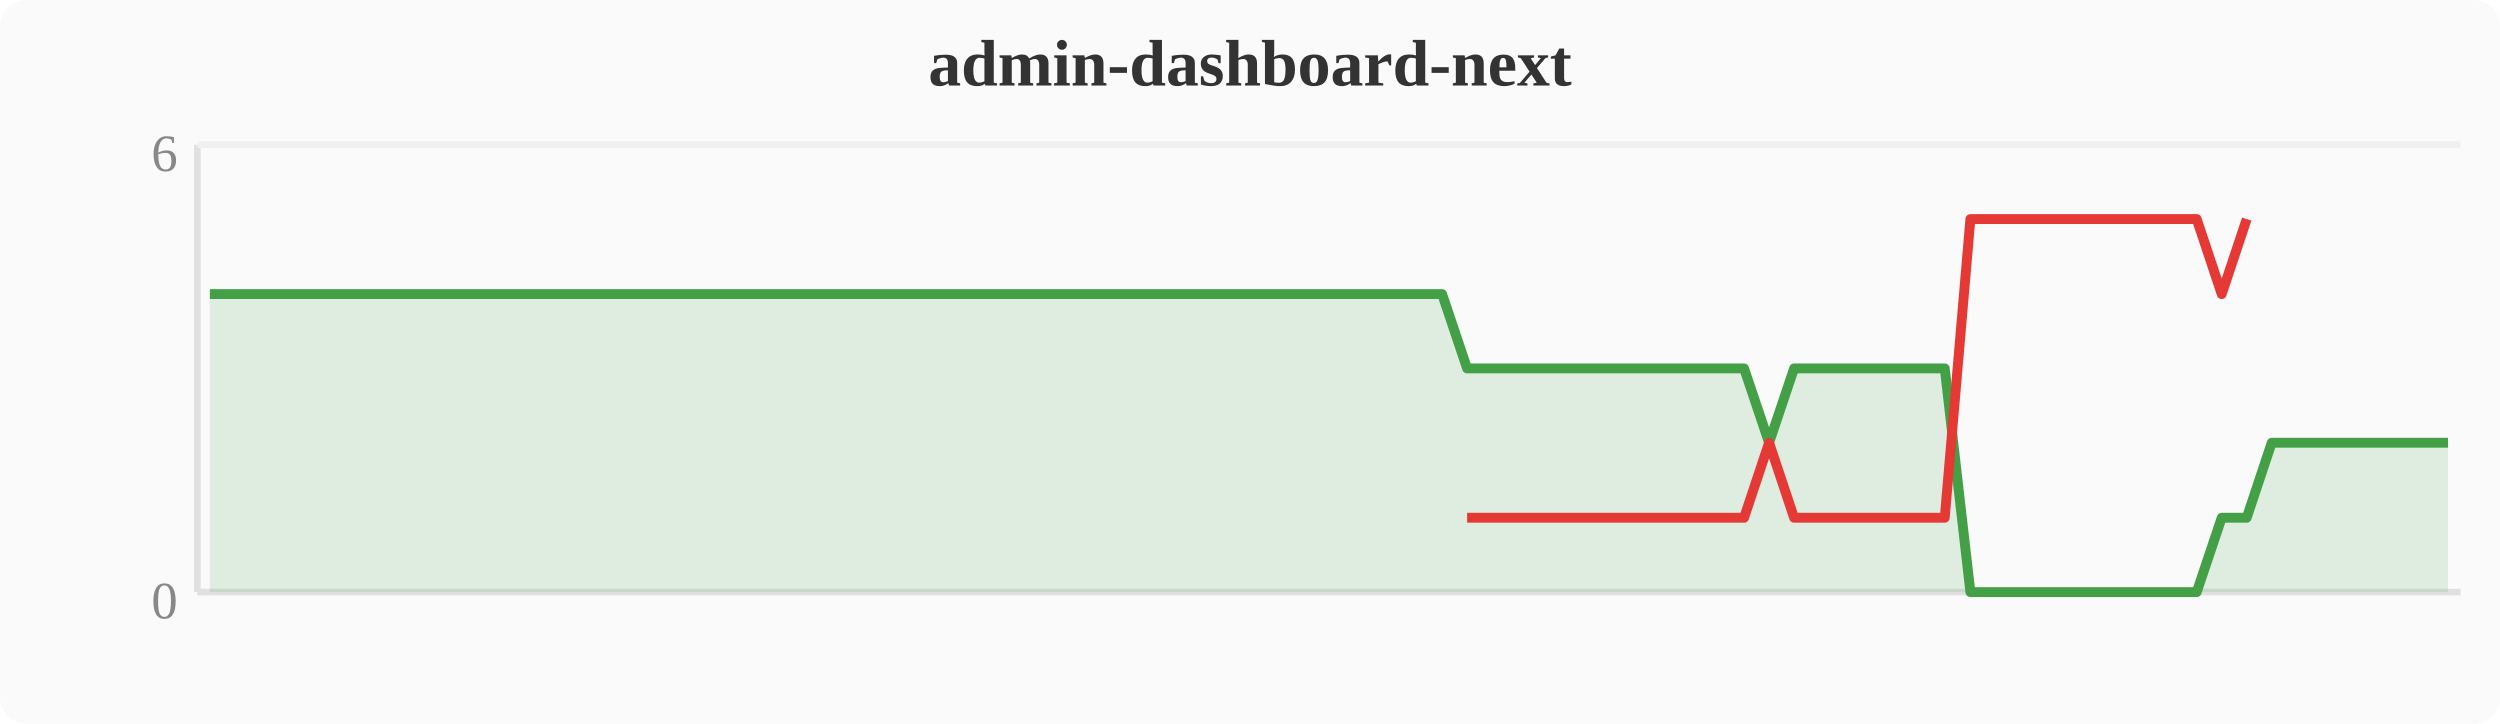
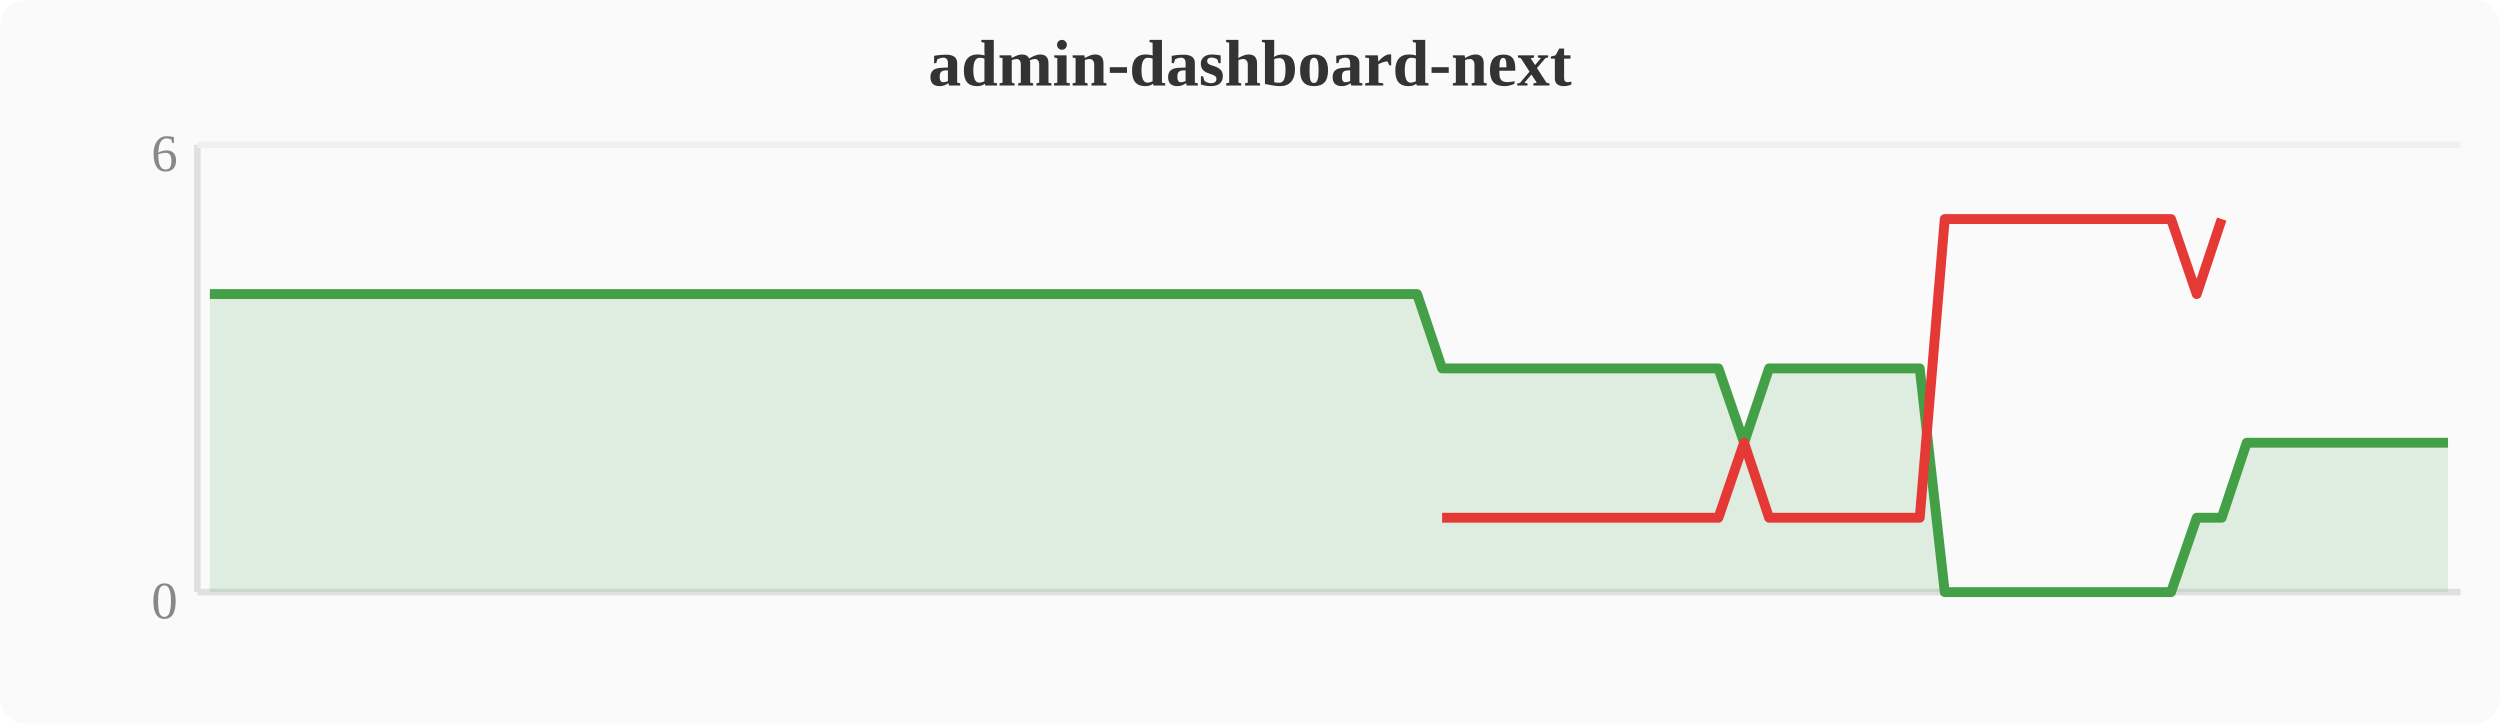
<svg xmlns="http://www.w3.org/2000/svg" width="380" height="110" viewBox="0 0 380 110">
  <rect width="380" height="110" fill="#fafafa" rx="4" />
  <text x="190" y="13" text-anchor="middle" font-size="10" font-weight="bold" fill="#333">admin-dashboard-next</text>
  <line x1="30" y1="22" x2="30" y2="90" stroke="#e0e0e0" stroke-width="1" />
  <line x1="30" y1="90" x2="374" y2="90" stroke="#e0e0e0" stroke-width="1" />
  <line x1="30" y1="22" x2="374" y2="22" stroke="#f0f0f0" stroke-width="1" />
  <text x="27" y="94" text-anchor="end" font-size="8" fill="#888">0</text>
  <text x="27" y="26" text-anchor="end" font-size="8" fill="#888">6</text>
-   <polygon points="31.9,44.7 35.7,44.7 39.6,44.7 43.4,44.7 47.2,44.7 51.0,44.7 54.8,44.7 58.7,44.7 62.5,44.7 66.3,44.7 70.1,44.7 74.0,44.7 77.8,44.7 81.6,44.7 85.4,44.7 89.2,44.7 93.1,44.7 96.9,44.7 100.7,44.7 104.5,44.7 108.4,44.7 112.2,44.7 116.0,44.7 119.8,44.7 123.6,44.7 127.5,44.7 131.3,44.7 135.1,44.7 138.9,44.7 142.8,44.7 146.6,44.7 150.4,44.7 154.2,44.7 158.0,44.7 161.9,44.7 165.7,44.7 169.5,44.7 173.3,44.7 177.2,44.7 181.0,44.7 184.8,44.7 188.6,44.7 192.4,44.7 196.3,44.7 200.1,44.7 203.9,44.7 207.7,44.7 211.6,44.7 215.4,44.7 219.2,44.7 223.0,56.0 226.8,56.0 230.7,56.0 234.5,56.0 238.3,56.0 242.1,56.0 246.0,56.0 249.8,56.0 253.6,56.0 257.4,56.0 261.2,56.0 265.1,56.0 268.9,67.3 272.7,56.0 276.5,56.0 280.4,56.0 284.2,56.0 288.0,56.0 291.8,56.0 295.6,56.0 299.5,90.0 303.3,90.0 307.1,90.0 310.9,90.0 314.8,90.0 318.6,90.0 322.4,90.0 326.2,90.0 330.0,90.0 333.9,90.0 337.7,78.7 341.5,78.7 345.3,67.3 349.2,67.3 353.0,67.3 356.8,67.3 360.6,67.3 364.4,67.3 368.3,67.3 372.1,67.3 372.1,90 31.9,90" fill="#43a047" opacity="0.15" />
-   <polyline points="31.9,44.7 35.7,44.7 39.6,44.7 43.4,44.7 47.2,44.7 51.0,44.7 54.8,44.7 58.7,44.7 62.5,44.7 66.3,44.7 70.1,44.7 74.0,44.7 77.8,44.7 81.6,44.7 85.4,44.7 89.2,44.7 93.1,44.7 96.9,44.7 100.7,44.7 104.5,44.7 108.4,44.7 112.2,44.7 116.0,44.7 119.8,44.7 123.6,44.7 127.5,44.7 131.3,44.7 135.1,44.7 138.9,44.7 142.8,44.7 146.6,44.7 150.4,44.7 154.2,44.7 158.0,44.7 161.9,44.7 165.7,44.7 169.5,44.7 173.3,44.7 177.2,44.7 181.0,44.7 184.8,44.7 188.6,44.7 192.4,44.7 196.3,44.7 200.1,44.7 203.9,44.7 207.7,44.7 211.6,44.7 215.4,44.7 219.2,44.7 223.0,56.0 226.8,56.0 230.7,56.0 234.5,56.0 238.3,56.0 242.1,56.0 246.0,56.0 249.8,56.0 253.6,56.0 257.4,56.0 261.2,56.0 265.1,56.0 268.9,67.3 272.7,56.0 276.5,56.0 280.4,56.0 284.2,56.0 288.0,56.0 291.8,56.0 295.6,56.0 299.5,90.0 303.3,90.0 307.1,90.0 310.9,90.0 314.8,90.0 318.6,90.0 322.4,90.0 326.2,90.0 330.0,90.0 333.9,90.0 337.7,78.7 341.5,78.7 345.3,67.3 349.2,67.3 353.0,67.3 356.8,67.3 360.6,67.3 364.4,67.3 368.3,67.3 372.1,67.3" fill="none" stroke="#43a047" stroke-width="1.5" stroke-linejoin="round" />
-   <polyline points="223.0,78.7 226.8,78.7 230.7,78.7 234.5,78.7 238.3,78.7 242.1,78.7 246.0,78.7 249.8,78.7 253.6,78.7 257.4,78.7 261.2,78.7 265.1,78.7 268.9,67.3 272.7,78.7 276.5,78.7 280.4,78.7 284.2,78.7 288.0,78.7 291.8,78.7 295.6,78.7 299.5,33.3 303.3,33.3 307.1,33.3 310.9,33.3 314.8,33.3 318.6,33.3 322.4,33.3 326.2,33.3 330.0,33.3 333.9,33.3 337.7,44.7 341.5,33.3" fill="none" stroke="#e53935" stroke-width="1.5" stroke-linejoin="round" />
+   <polygon points="31.9,44.7 35.7,44.7 39.6,44.7 43.4,44.7 47.2,44.7 51.0,44.7 54.8,44.7 58.7,44.7 62.5,44.7 66.3,44.7 70.1,44.7 74.0,44.7 77.8,44.7 81.6,44.7 85.4,44.7 89.2,44.7 93.1,44.7 96.9,44.7 100.7,44.7 104.5,44.7 108.4,44.7 112.2,44.7 116.0,44.7 119.8,44.7 123.6,44.7 127.5,44.7 131.3,44.7 135.1,44.7 138.9,44.7 142.8,44.7 146.6,44.7 150.4,44.7 154.2,44.7 158.0,44.7 161.9,44.7 165.7,44.7 169.5,44.7 173.3,44.7 177.2,44.7 181.0,44.7 184.8,44.7 188.6,44.7 192.4,44.7 196.3,44.7 200.1,44.7 203.9,44.7 207.7,44.7 211.6,44.7 215.4,44.7 219.2,56.0 223.0,56.0 226.8,56.0 230.7,56.0 234.5,56.0 238.3,56.0 242.1,56.0 246.0,56.0 249.8,56.0 253.6,56.0 257.4,56.0 261.2,56.0 265.1,67.3 268.9,56.0 272.7,56.0 276.5,56.0 280.4,56.0 284.2,56.0 288.0,56.0 291.8,56.0 295.6,90.0 299.5,90.0 303.3,90.0 307.1,90.0 310.9,90.0 314.8,90.0 318.6,90.0 322.4,90.0 326.2,90.0 330.0,90.0 333.9,78.7 337.7,78.7 341.5,67.3 345.3,67.3 349.2,67.3 353.0,67.3 356.8,67.3 360.6,67.3 364.4,67.3 368.3,67.3 372.1,67.3 372.1,90 31.9,90" fill="#43a047" opacity="0.15" />
+   <polyline points="31.9,44.7 35.7,44.7 39.6,44.7 43.4,44.7 47.2,44.7 51.0,44.7 54.8,44.7 58.7,44.7 62.5,44.7 66.3,44.7 70.1,44.7 74.0,44.7 77.8,44.7 81.6,44.7 85.4,44.7 89.2,44.7 93.1,44.7 96.9,44.7 100.7,44.7 104.5,44.7 108.4,44.7 112.2,44.7 116.0,44.7 119.8,44.7 123.6,44.7 127.5,44.7 131.3,44.7 135.1,44.7 138.9,44.7 142.8,44.7 146.6,44.7 150.4,44.7 154.2,44.7 158.0,44.7 161.9,44.7 165.7,44.7 169.5,44.7 173.3,44.7 177.2,44.7 181.0,44.7 184.8,44.7 188.6,44.7 192.4,44.7 196.3,44.7 200.1,44.7 203.9,44.7 207.7,44.7 211.6,44.7 215.4,44.7 219.2,56.0 223.0,56.0 226.8,56.0 230.7,56.0 234.5,56.0 238.3,56.0 242.1,56.0 246.0,56.0 249.8,56.0 253.6,56.0 257.4,56.0 261.2,56.0 265.1,67.3 268.9,56.0 272.7,56.0 276.5,56.0 280.4,56.0 284.2,56.0 288.0,56.0 291.8,56.0 295.6,90.0 299.5,90.0 303.3,90.0 307.1,90.0 310.9,90.0 314.8,90.0 318.6,90.0 322.4,90.0 326.2,90.0 330.0,90.0 333.9,78.7 337.7,78.7 341.5,67.3 345.3,67.3 349.2,67.3 353.0,67.3 356.8,67.3 360.6,67.3 364.4,67.3 368.3,67.3 372.1,67.3" fill="none" stroke="#43a047" stroke-width="1.5" stroke-linejoin="round" />
+   <polyline points="219.2,78.7 223.0,78.7 226.8,78.7 230.7,78.7 234.5,78.7 238.3,78.7 242.1,78.7 246.0,78.7 249.8,78.7 253.6,78.7 257.4,78.7 261.2,78.7 265.1,67.3 268.9,78.7 272.7,78.7 276.5,78.7 280.4,78.7 284.2,78.7 288.0,78.7 291.8,78.7 295.6,33.3 299.5,33.3 303.3,33.3 307.1,33.3 310.9,33.3 314.8,33.3 318.6,33.3 322.4,33.3 326.2,33.3 330.0,33.3 333.9,44.7 337.7,33.3" fill="none" stroke="#e53935" stroke-width="1.5" stroke-linejoin="round" />
</svg>
